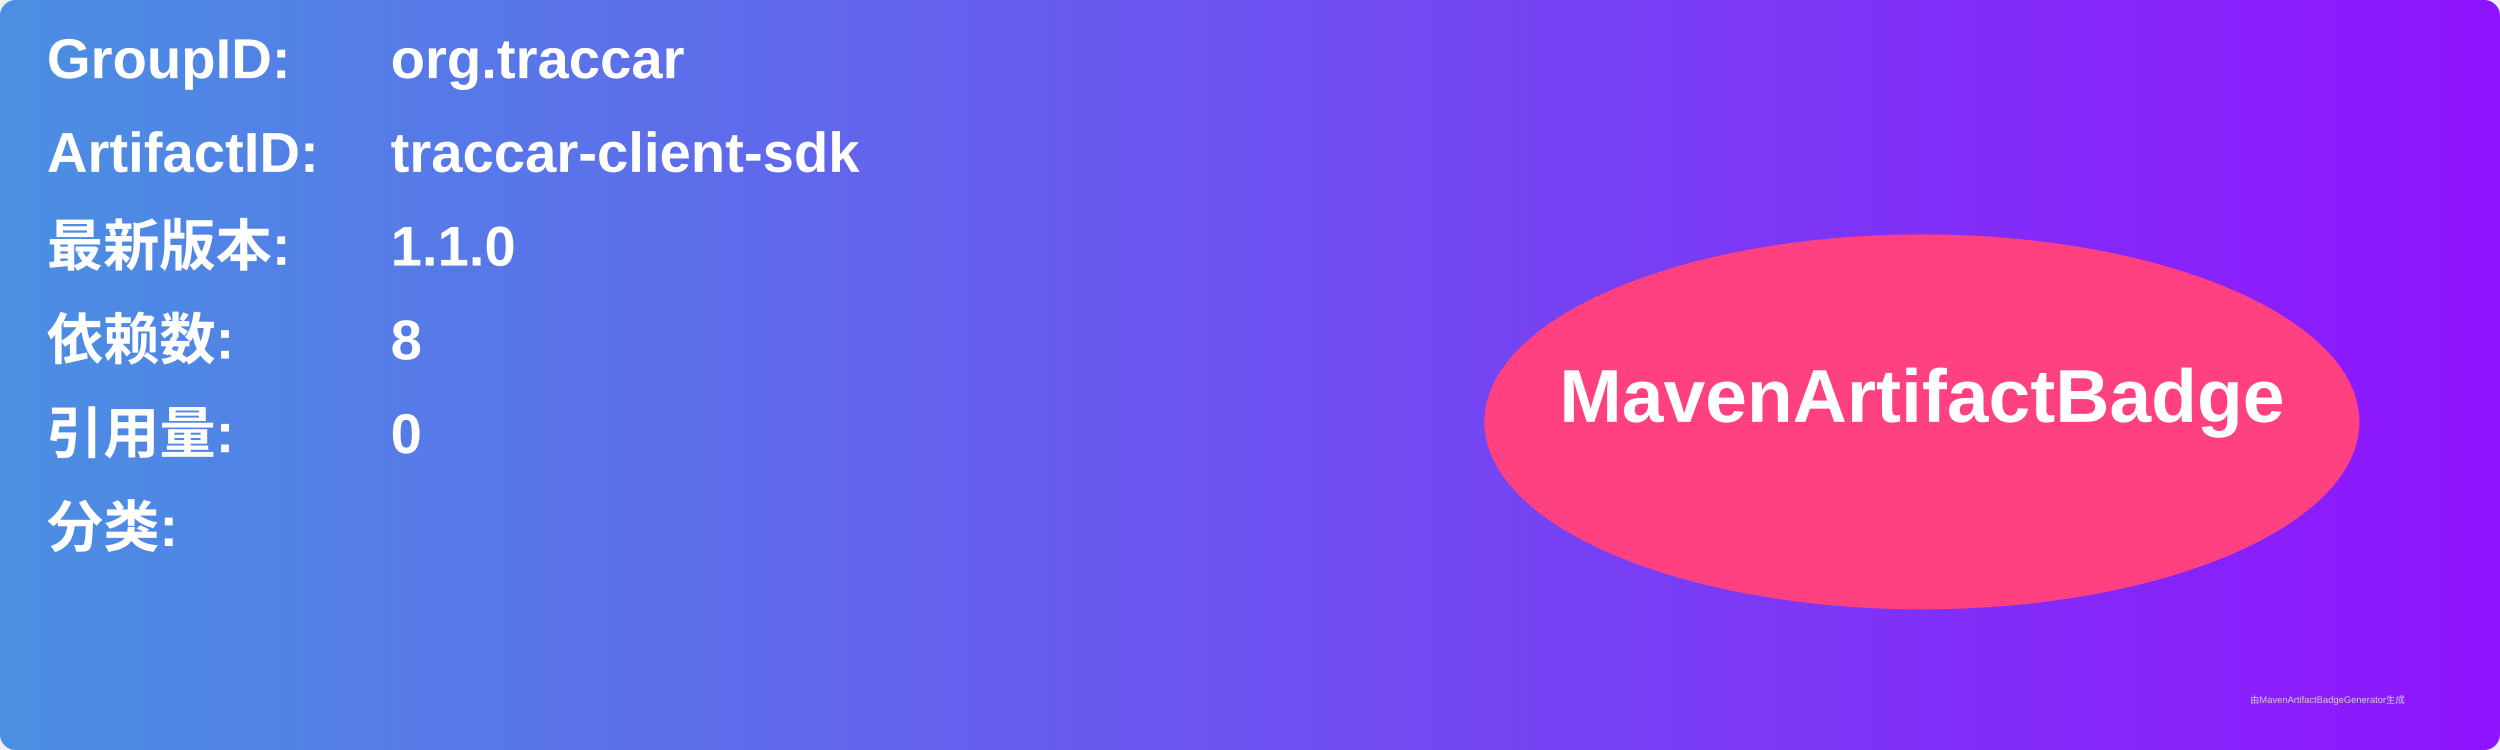
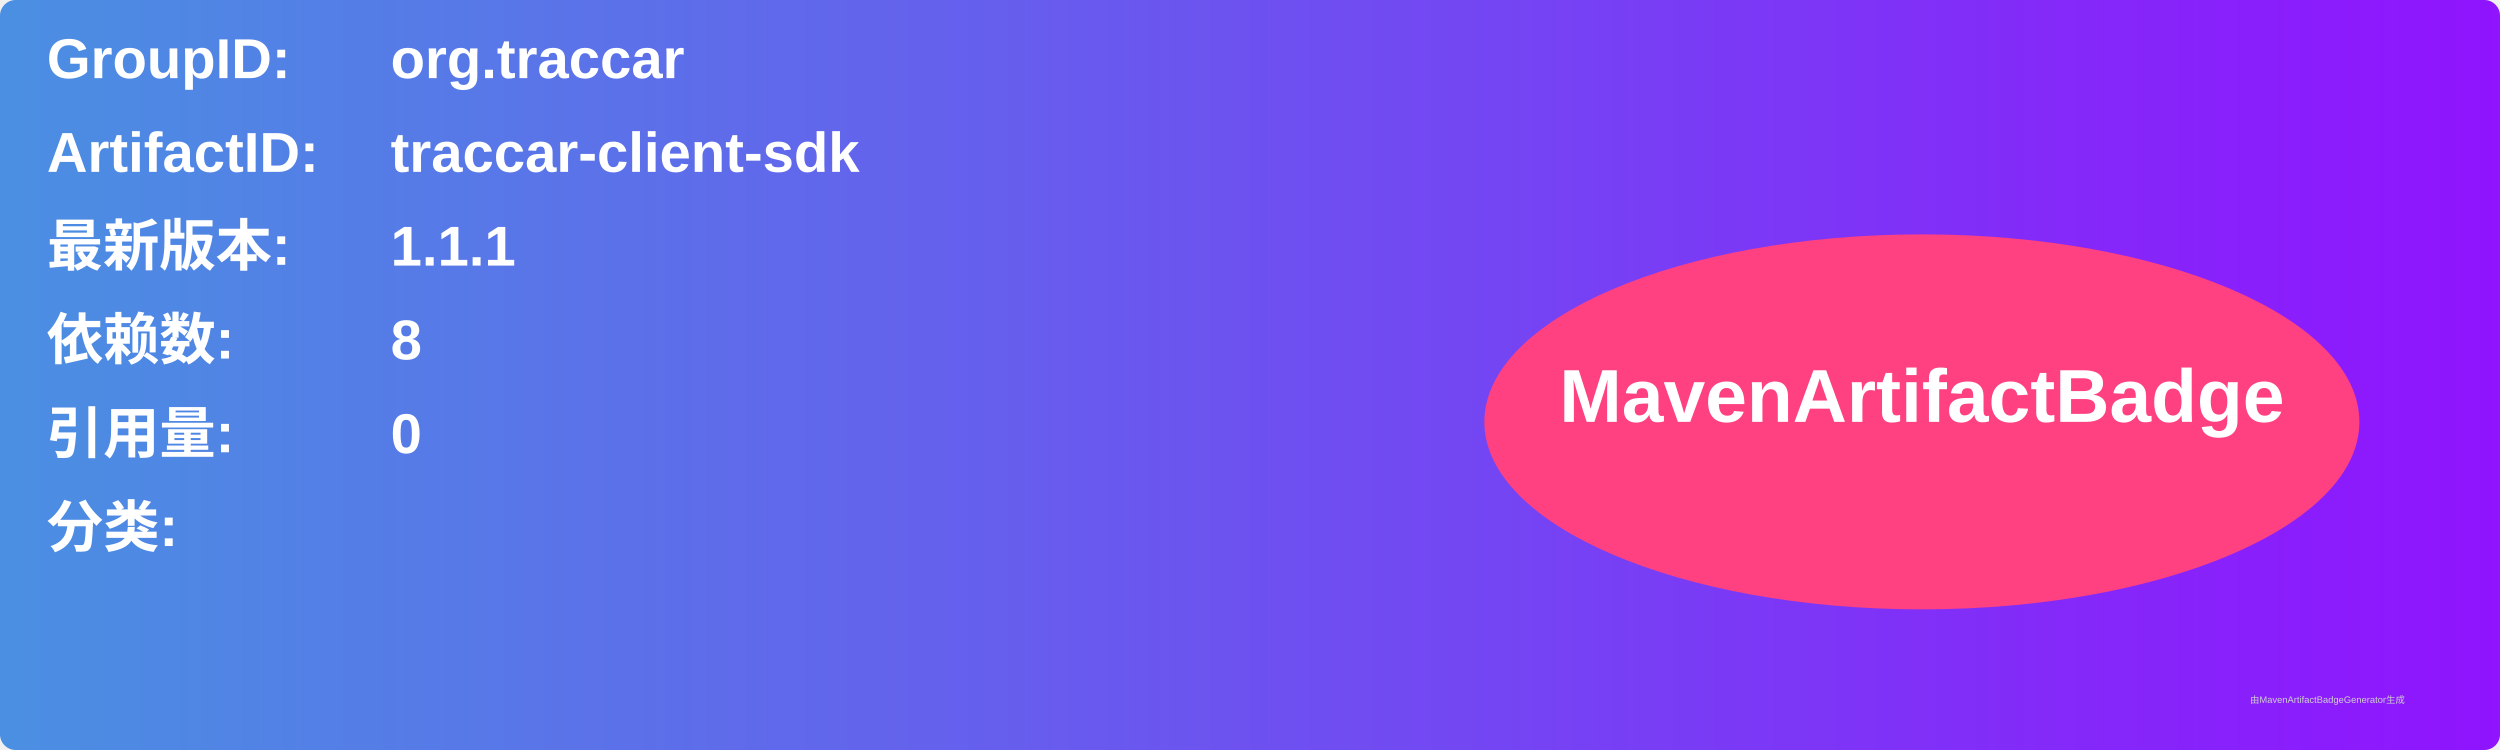
<svg xmlns="http://www.w3.org/2000/svg" width="800" height="240" viewBox="0 0 800 240">
  <linearGradient id="grad" x1="0%" y1="0%" x2="100%" y2="0%">
    <stop offset="0%" stop-color="#4a90e2" />
    <stop offset="100%" stop-color="#9013fe" />
  </linearGradient>
  <rect width="100%" height="100%" rx="5" ry="5" fill="url(#grad)" />
  <g transform="translate(15, 15)">
    <text x="0" y="10" font-family="Arial" font-size="18" fill="white" font-weight="bold" width="260">GroupID:</text>
    <text x="110" y="10" font-family="Arial" font-size="18" fill="white" font-weight="bold" width="460">org.traccar</text>
    <text x="0" y="40" font-family="Arial" font-size="18" fill="white" font-weight="bold" width="260">ArtifactID:</text>
    <text x="110" y="40" font-family="Arial" font-size="18" fill="white" font-weight="bold" width="460">traccar-client-sdk</text>
    <text x="0" y="70" font-family="Arial" font-size="18" fill="white" font-weight="bold">最新版本:</text>
    <text x="110" y="70" font-family="Arial" font-size="18" fill="white" font-weight="bold">
-       <tspan font-weight="bold">1.1.0</tspan>
+       <tspan font-weight="bold">1.1.1</tspan>
    </text>
    <text x="0" y="100" font-family="Arial" font-size="18" fill="white" font-weight="bold">依赖数: </text>
    <text x="110" y="100" font-family="Arial" font-size="18" fill="white">
      <tspan font-weight="bold">8</tspan>
    </text>
    <text x="0" y="130" font-family="Arial" font-size="18" fill="white" font-weight="bold">引用量: </text>
    <text x="110" y="130" font-family="Arial" font-size="18" fill="white">
      <tspan font-weight="bold">0</tspan>
    </text>
    <text x="0" y="160" font-family="Arial" font-size="18" fill="white" font-weight="bold">分类:</text>
    <text x="10" y="190" font-family="Arial" font-size="10" fill="white">
      <tspan font-weight="bold" />
    </text>
    <ellipse cx="600" cy="120" rx="140" ry="60" fill="#ff4081" />
    <text x="600" y="120" text-anchor="middle" font-family="Arial" font-size="24" fill="white" font-weight="bold">MavenArtifactBadge</text>
  </g>
  <text x="720" y="225" font-family="Arial" font-size="3" fill="#d0d0d0">由MavenArtifactBadgeGenerator生成</text>
</svg>
